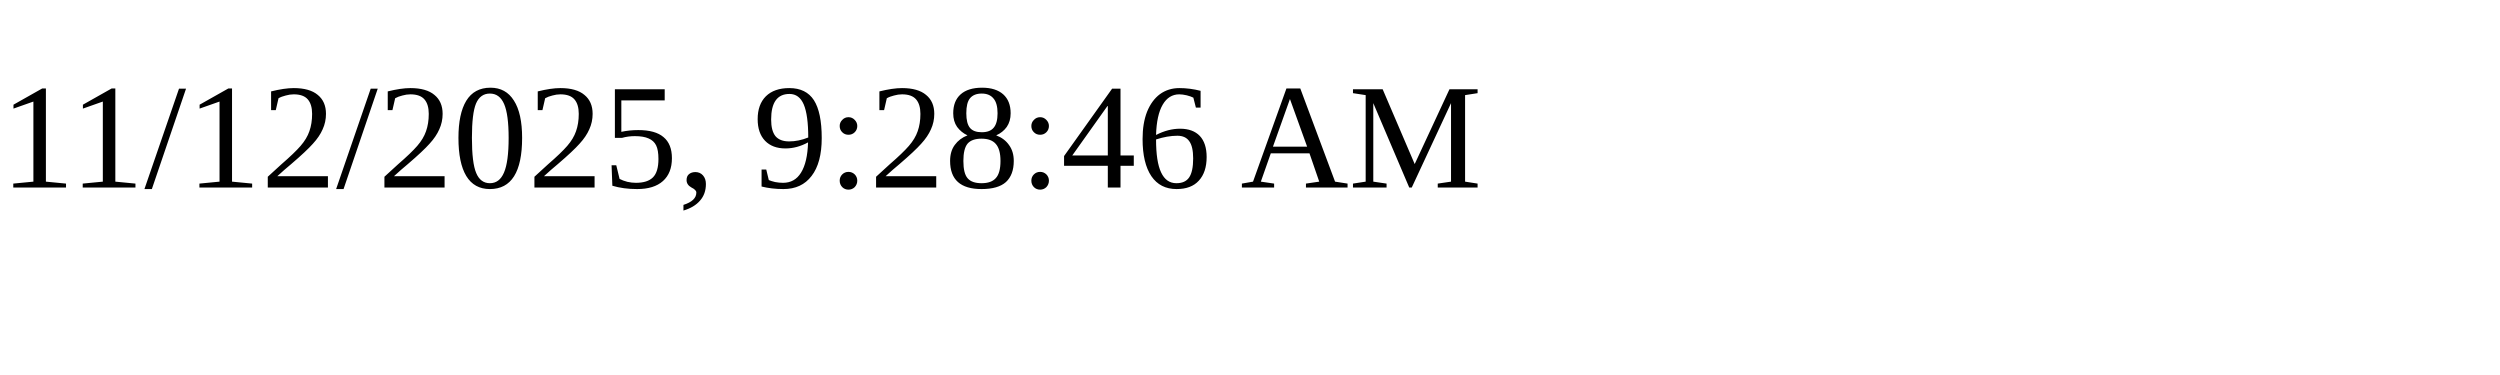
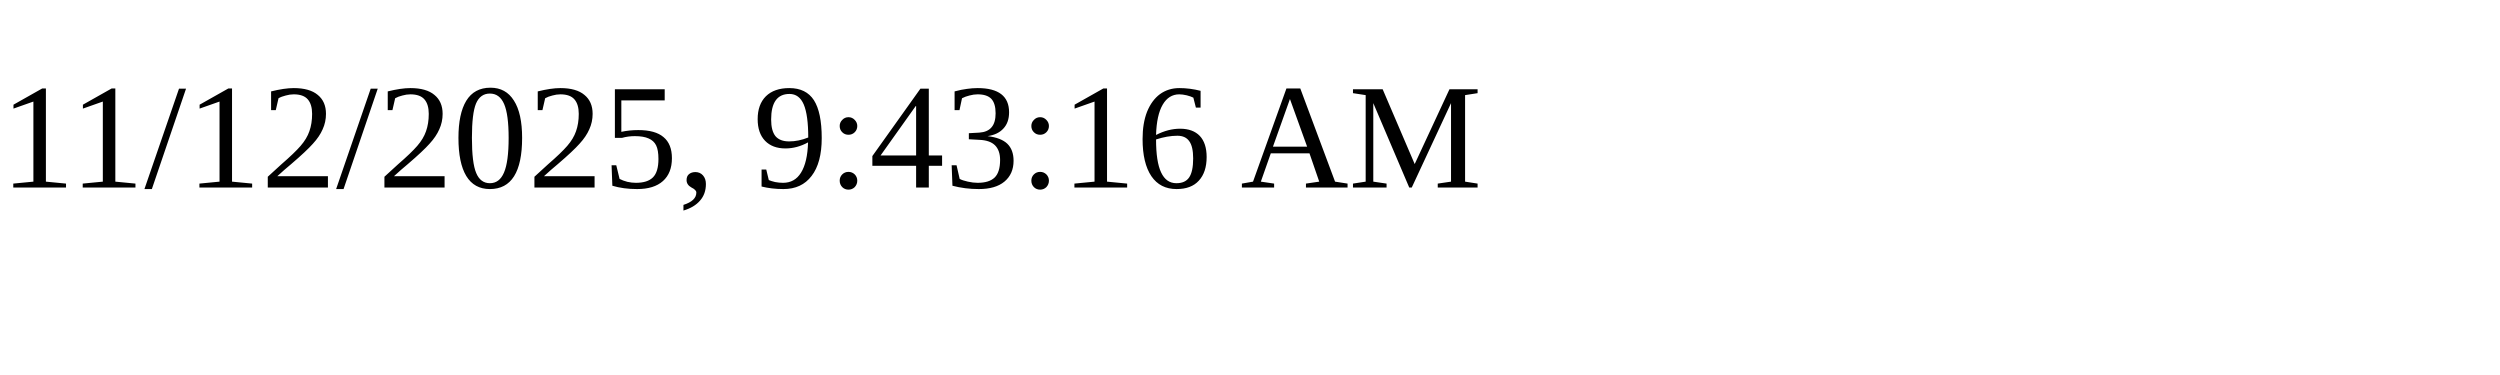
<svg xmlns="http://www.w3.org/2000/svg" height="30" width="200">
-   <text x="0" y="15">11/12/2025, 9:28:46 AM</text>
+   <text x="0" y="15">11/12/2025, 9:43:16 AM</text>
</svg>
